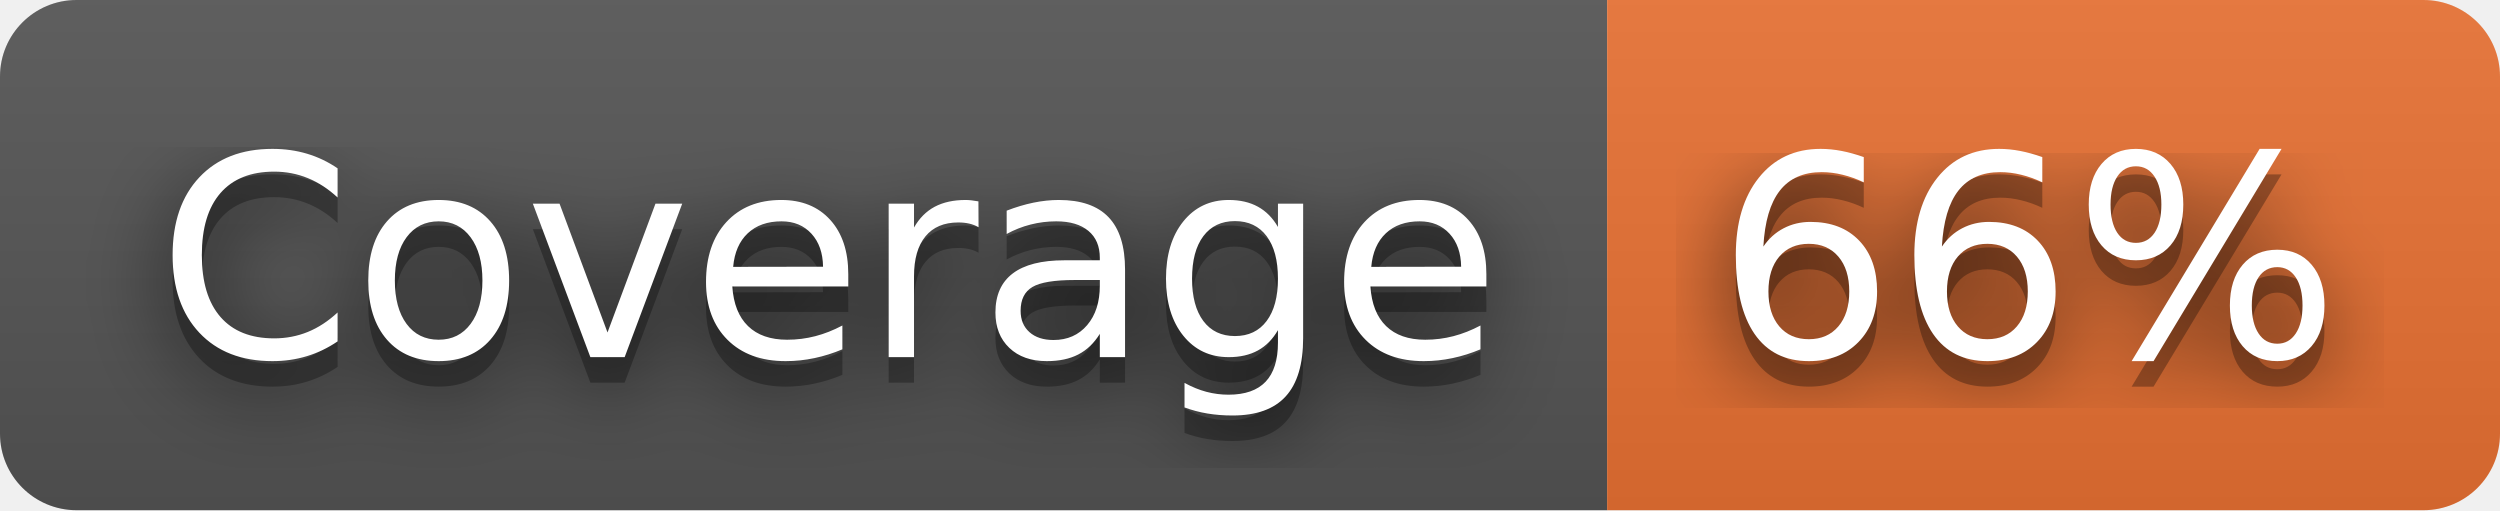
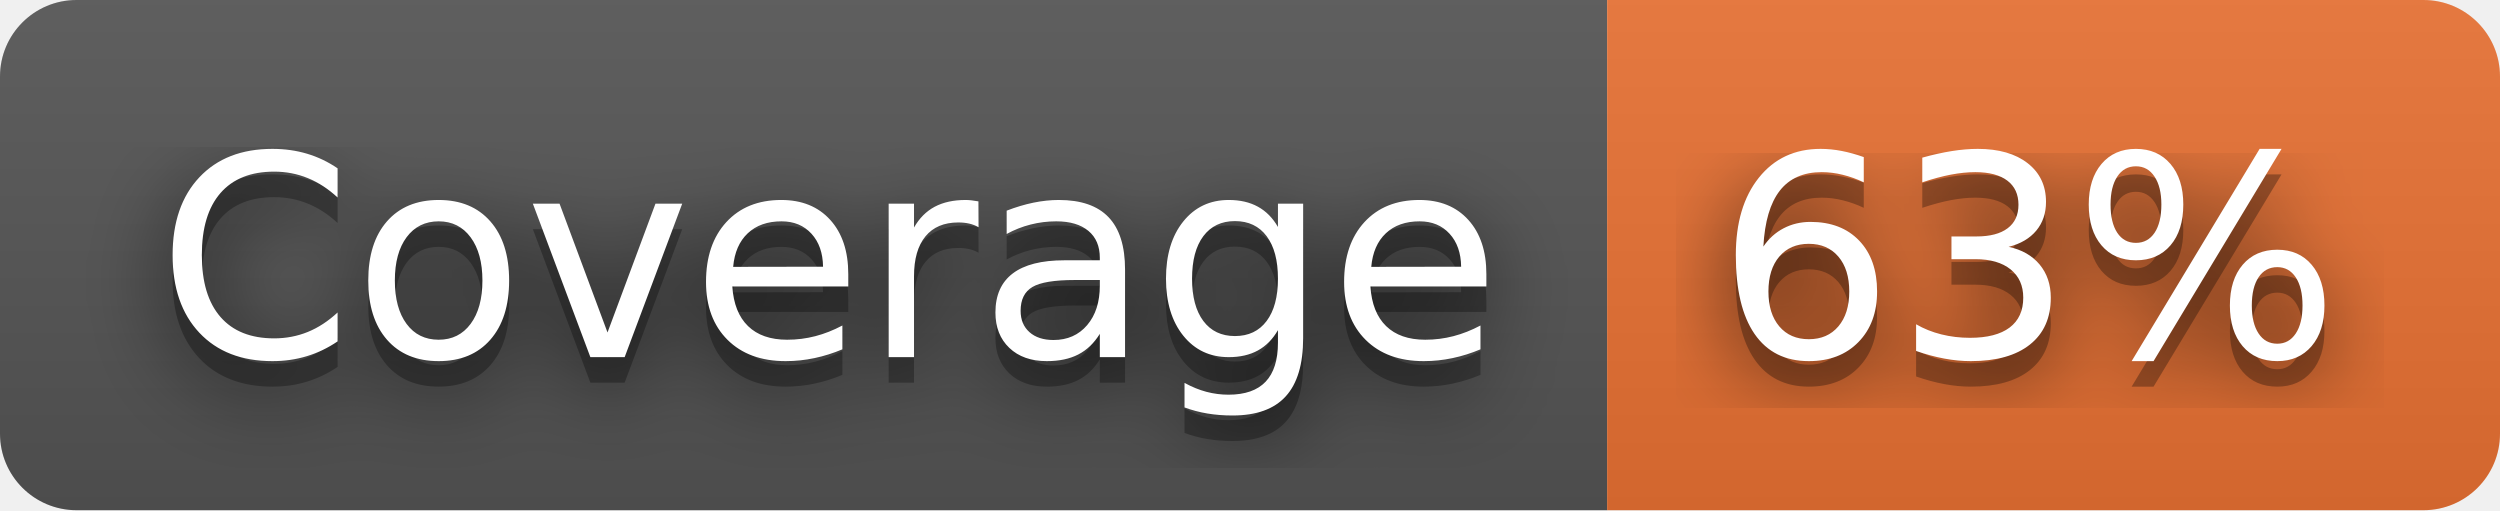
- <svg xmlns="http://www.w3.org/2000/svg" width="98" height="20" role="img" aria-label="Coverage: 66%">
+ <svg xmlns="http://www.w3.org/2000/svg" width="98" height="20" role="img" aria-label="Coverage: 63%">
  <filter id="blur">
    <feGaussianBlur stdDeviation="16" />
  </filter>
  <linearGradient id="s" x2="0" y2="100%">
    <stop offset="0" stop-color="#bbb" stop-opacity=".1" />
    <stop offset="1" stop-opacity=".1" />
  </linearGradient>
  <clipPath id="r">
    <rect width="98" height="20" rx="3" />
  </clipPath>
  <g clip-path="url(#r)">
    <rect width="63" height="20" fill="#555" />
    <rect x="63" width="35" height="20" fill="#ea7233" />
    <rect width="98" height="20" fill="url(#s)" />
  </g>
  <g fill="#fff" text-anchor="middle" font-family="Verdana,Geneva,DejaVu Sans,sans-serif" text-rendering="geometricPrecision" font-size="110">
    <g transform="scale(.1)">
      <g aria-hidden="true" fill="#010101">
        <text x="325" y="150" fill-opacity=".8" filter="url(#blur)" textLength="530">Coverage</text>
        <text x="325" y="150" fill-opacity=".3" textLength="530">Coverage</text>
      </g>
      <text x="325" y="140" textLength="530">Coverage</text>
    </g>
    <g transform="scale(.1)">
      <g aria-hidden="true" fill="#010101">
-         <text x="795" y="150" fill-opacity=".8" filter="url(#blur)" textLength="250">66%</text>
-         <text x="795" y="150" fill-opacity=".3" textLength="250">66%</text>
+         <text x="795" y="150" fill-opacity=".8" filter="url(#blur)" textLength="250">63%</text>
+         <text x="795" y="150" fill-opacity=".3" textLength="250">63%</text>
      </g>
-       <text x="795" y="140" textLength="250">66%</text>
+       <text x="795" y="140" textLength="250">63%</text>
    </g>
  </g>
</svg>
